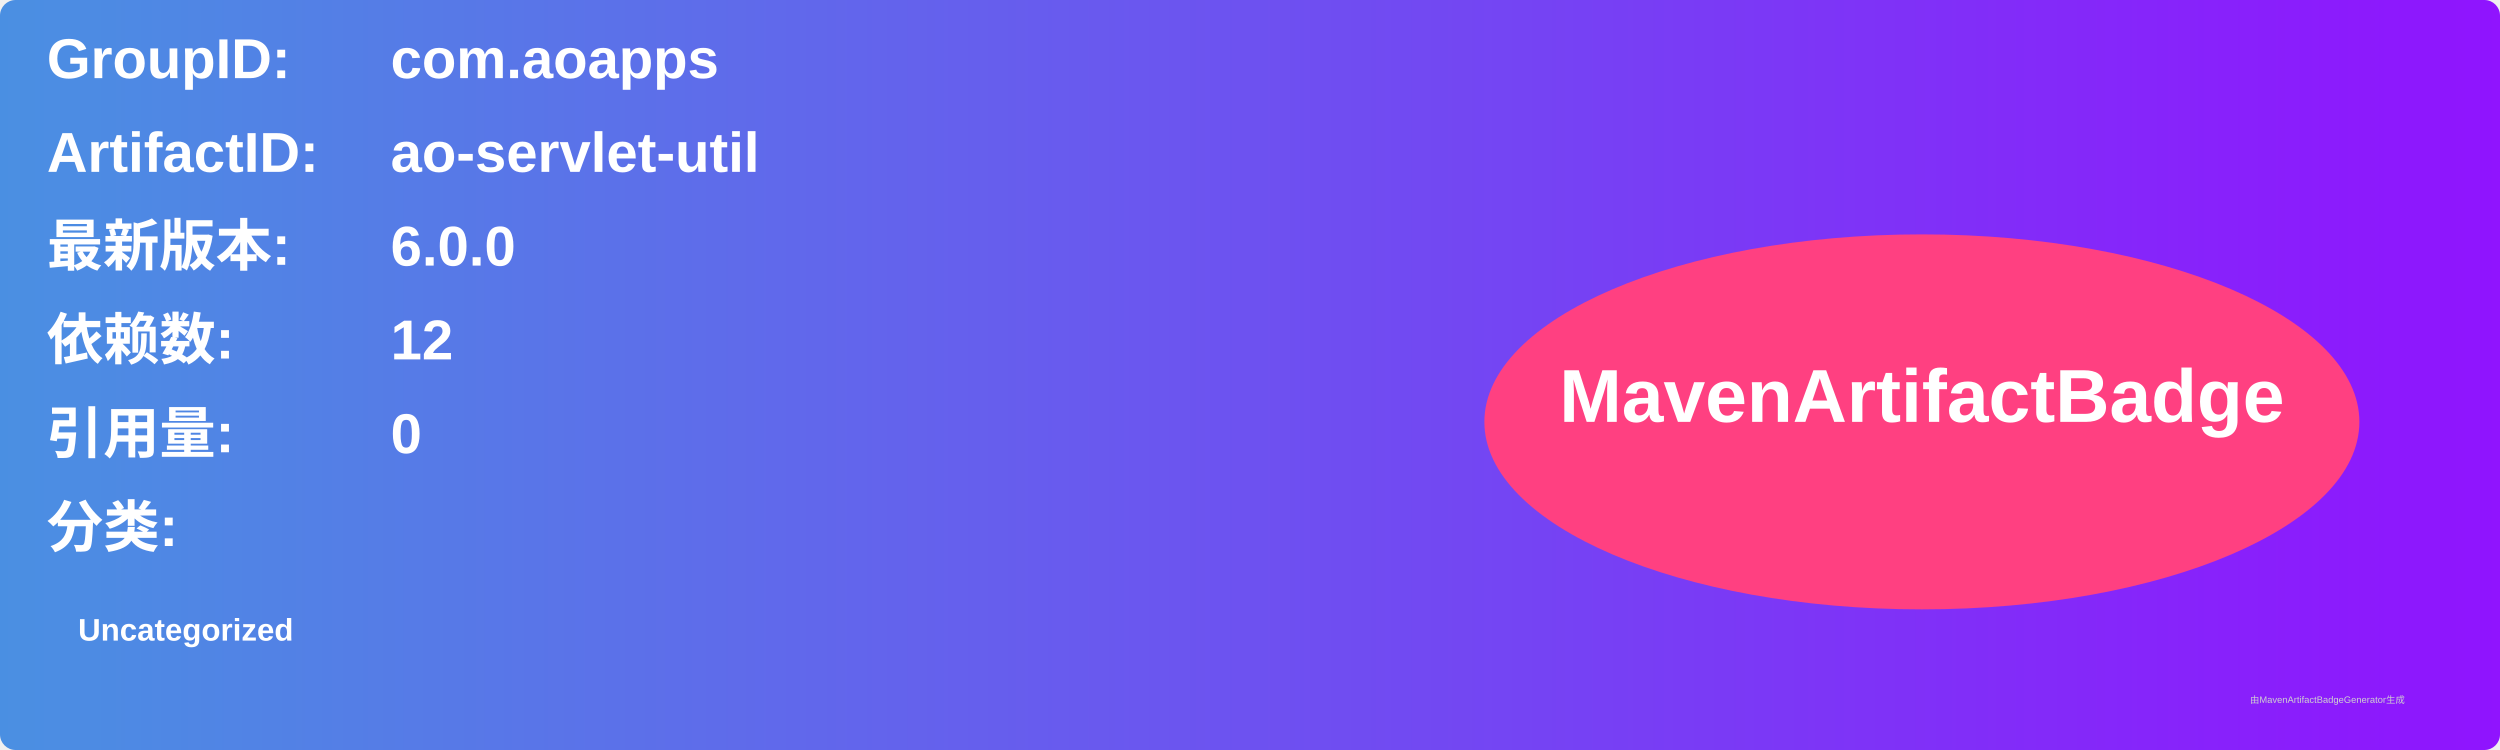
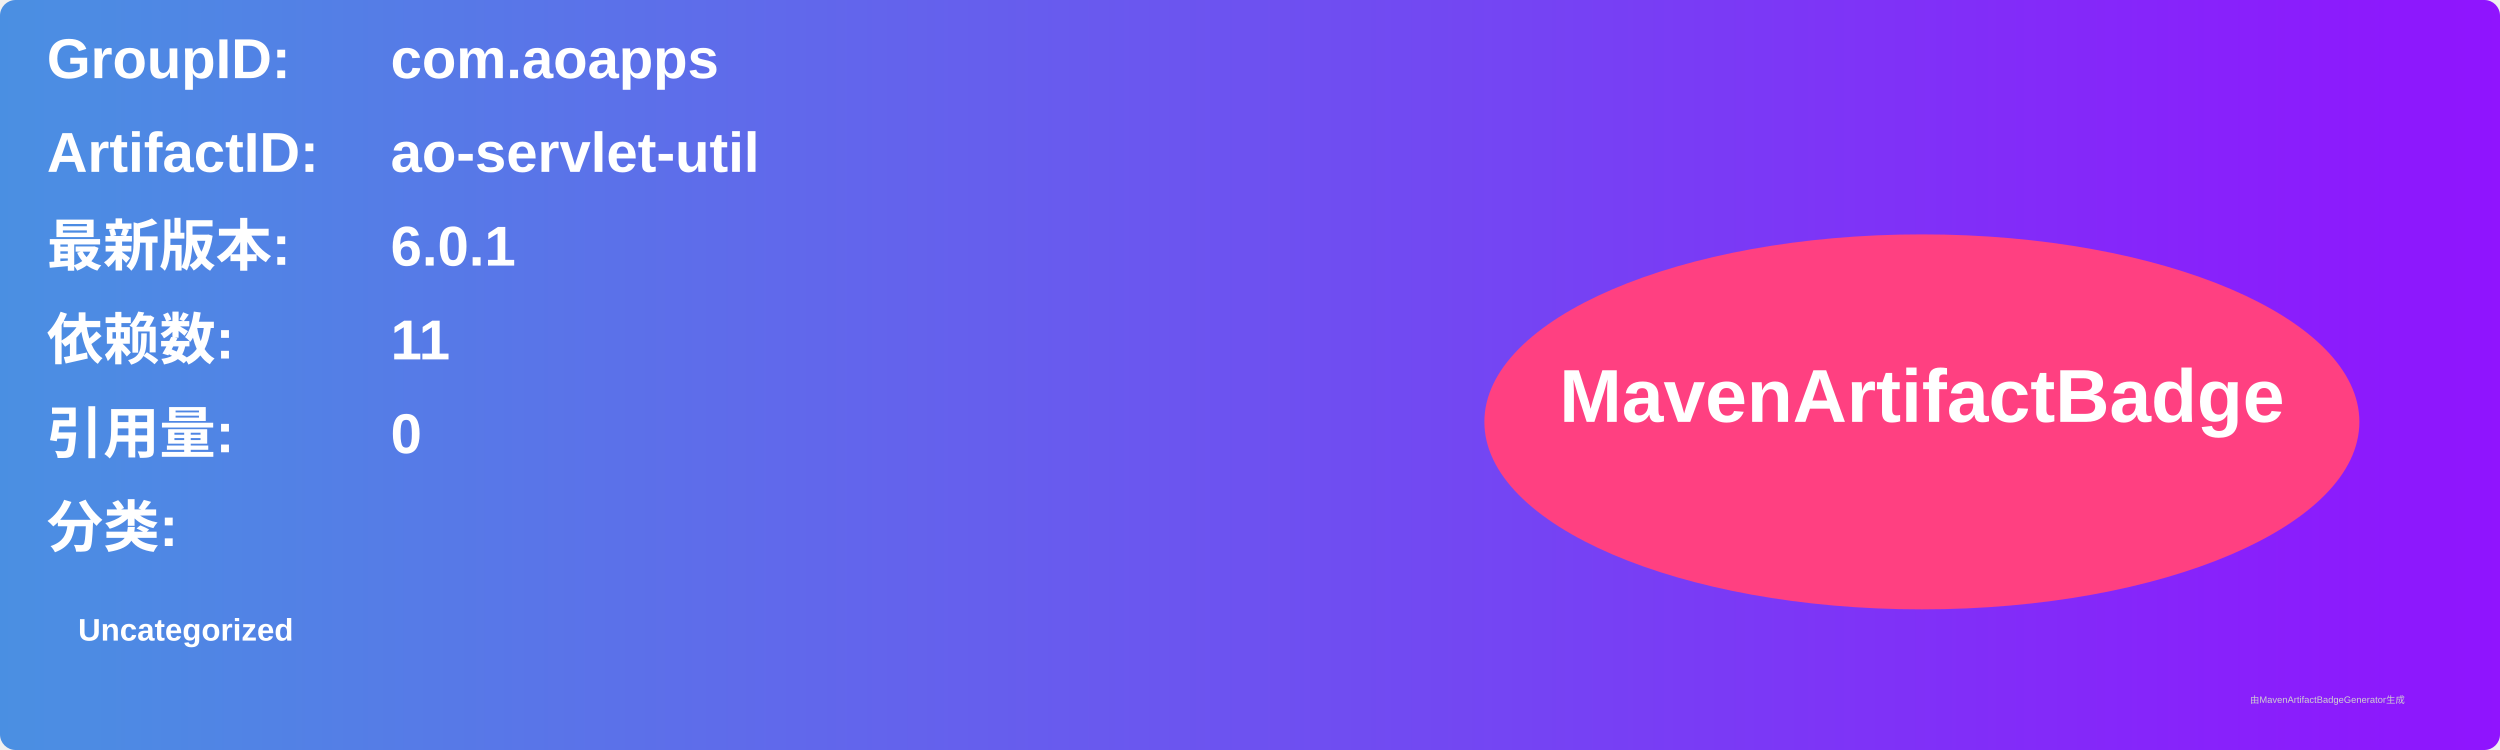
<svg xmlns="http://www.w3.org/2000/svg" width="800" height="240" viewBox="0 0 800 240">
  <linearGradient id="grad" x1="0%" y1="0%" x2="100%" y2="0%">
    <stop offset="0%" stop-color="#4a90e2" />
    <stop offset="100%" stop-color="#9013fe" />
  </linearGradient>
  <rect width="100%" height="100%" rx="5" ry="5" fill="url(#grad)" />
  <g transform="translate(15, 15)">
    <text x="0" y="10" font-family="Arial" font-size="18" fill="white" font-weight="bold" width="260">GroupID:</text>
    <text x="110" y="10" font-family="Arial" font-size="18" fill="white" font-weight="bold" width="460">com.aoapps</text>
    <text x="0" y="40" font-family="Arial" font-size="18" fill="white" font-weight="bold" width="260">ArtifactID:</text>
    <text x="110" y="40" font-family="Arial" font-size="18" fill="white" font-weight="bold" width="460">ao-servlet-util</text>
    <text x="0" y="70" font-family="Arial" font-size="18" fill="white" font-weight="bold">最新版本:</text>
    <text x="110" y="70" font-family="Arial" font-size="18" fill="white" font-weight="bold">
-       <tspan font-weight="bold">6.0.0</tspan>
+       <tspan font-weight="bold">6.0.1</tspan>
    </text>
    <text x="0" y="100" font-family="Arial" font-size="18" fill="white" font-weight="bold">依赖数: </text>
    <text x="110" y="100" font-family="Arial" font-size="18" fill="white">
-       <tspan font-weight="bold">12</tspan>
+       <tspan font-weight="bold">11</tspan>
    </text>
    <text x="0" y="130" font-family="Arial" font-size="18" fill="white" font-weight="bold">引用量: </text>
    <text x="110" y="130" font-family="Arial" font-size="18" fill="white">
      <tspan font-weight="bold">0</tspan>
    </text>
    <text x="0" y="160" font-family="Arial" font-size="18" fill="white" font-weight="bold">分类:</text>
    <text x="10" y="190" font-family="Arial" font-size="10" fill="white">
      <tspan font-weight="bold">Uncategorized</tspan>
    </text>
    <ellipse cx="600" cy="120" rx="140" ry="60" fill="#ff4081" />
    <text x="600" y="120" text-anchor="middle" font-family="Arial" font-size="24" fill="white" font-weight="bold">MavenArtifactBadge</text>
  </g>
  <text x="720" y="225" font-family="Arial" font-size="3" fill="#d0d0d0">由MavenArtifactBadgeGenerator生成</text>
</svg>
